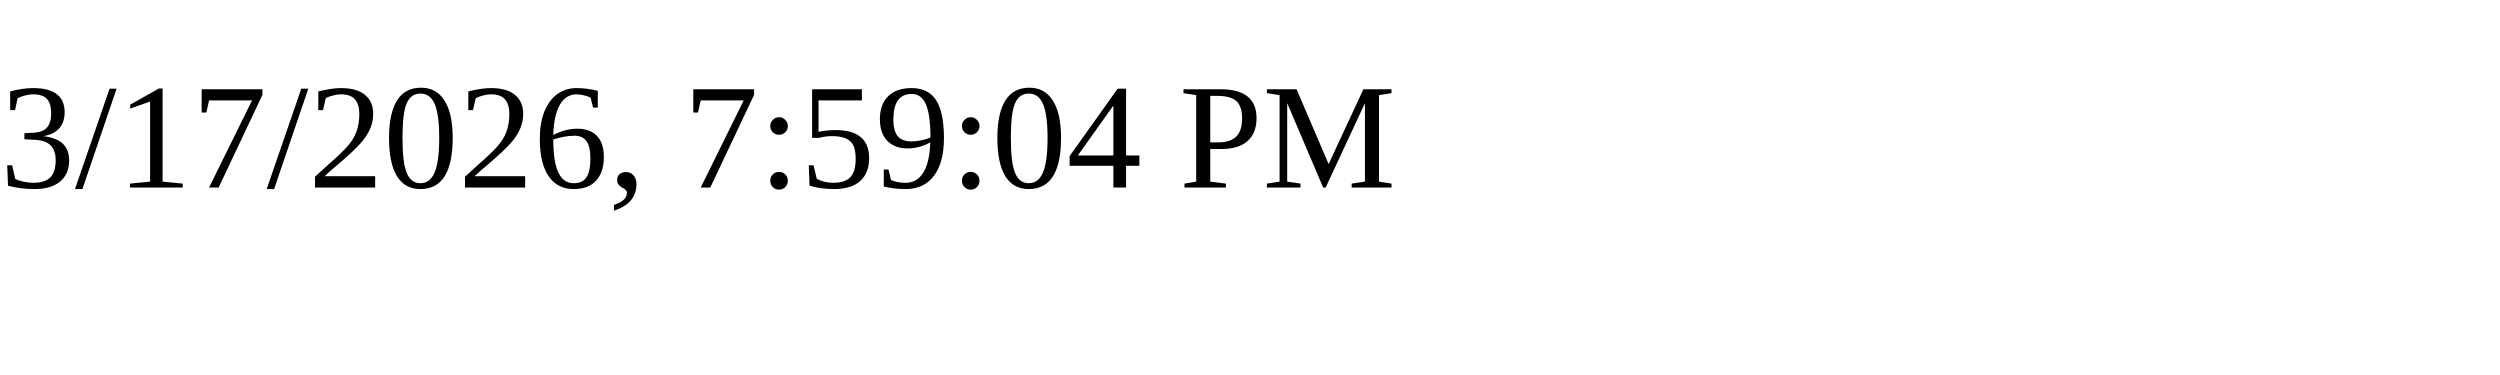
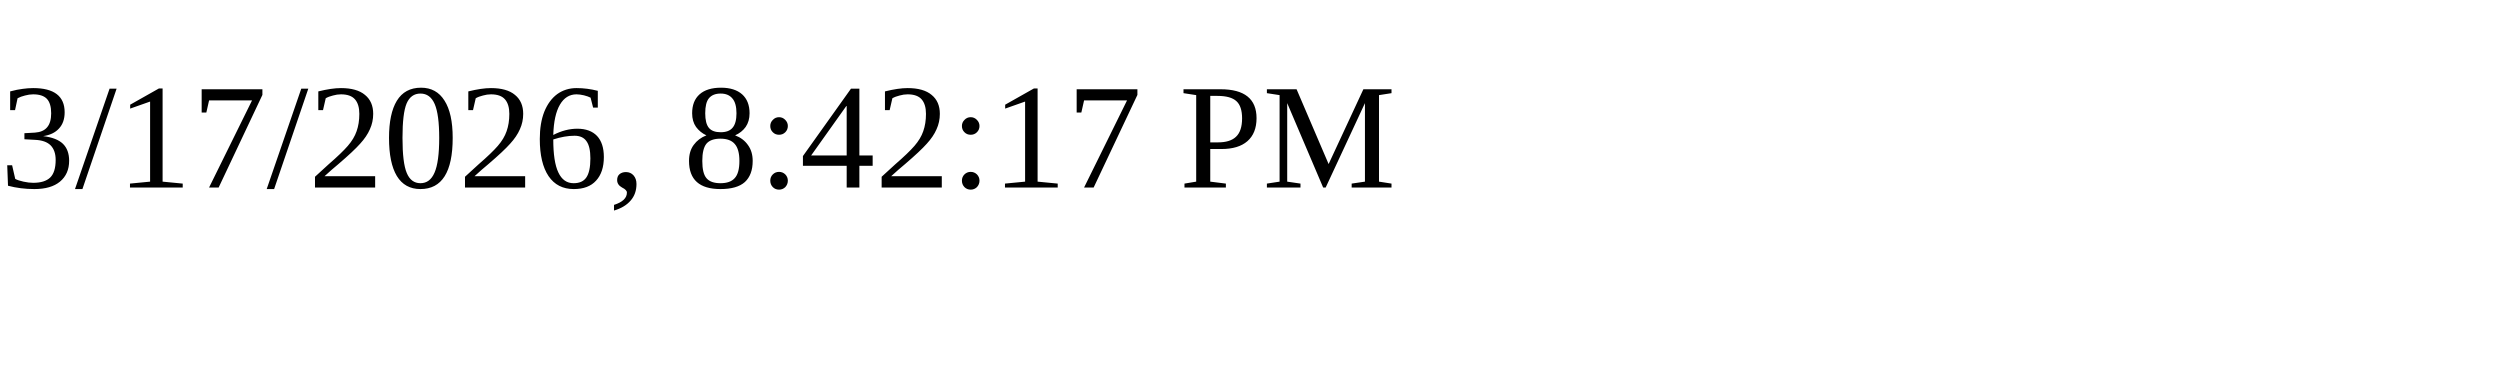
<svg xmlns="http://www.w3.org/2000/svg" height="30" width="200">
-   <text x="0" y="15">3/17/2026, 7:59:04 PM</text>
+   <text x="0" y="15">3/17/2026, 8:42:17 PM</text>
</svg>
